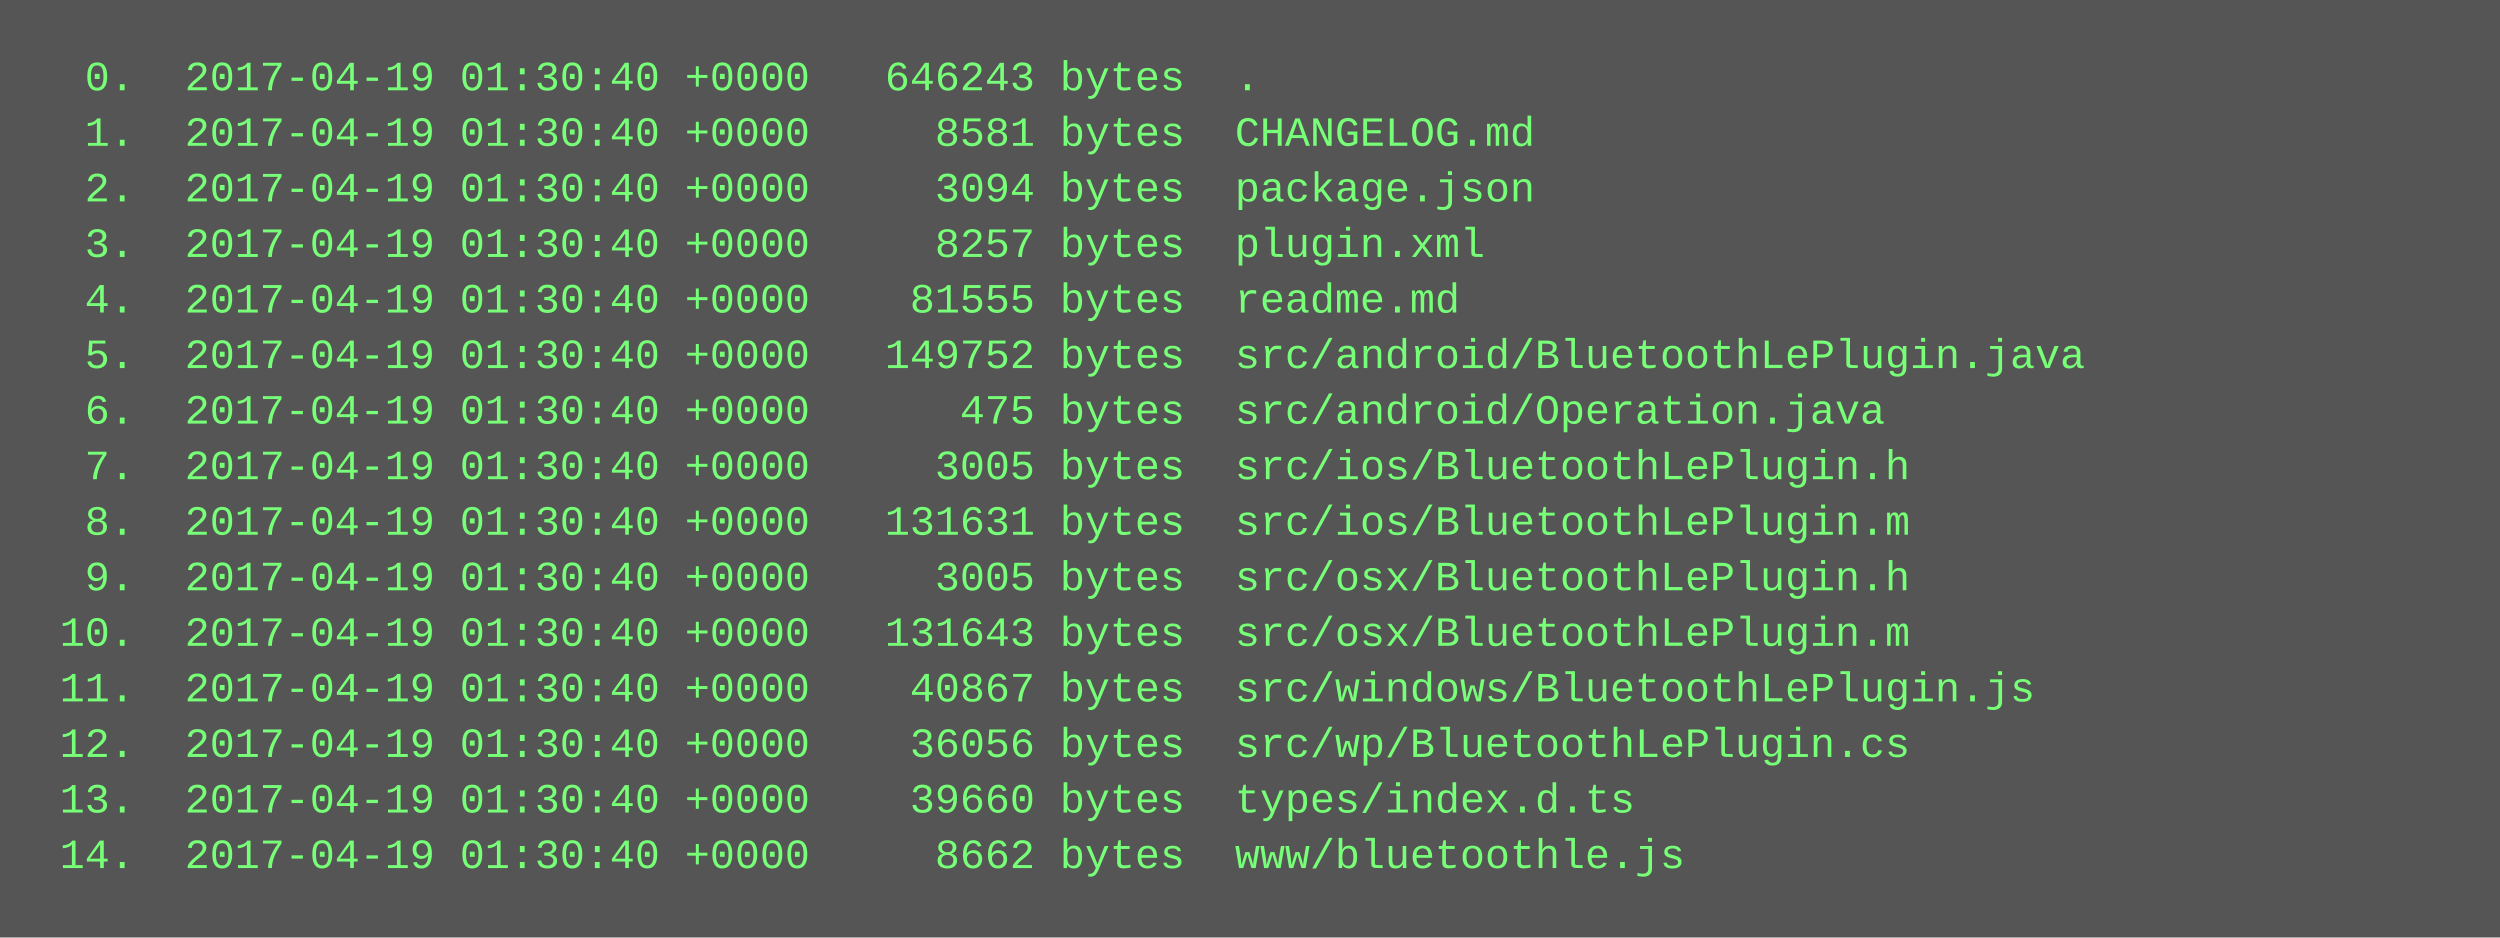
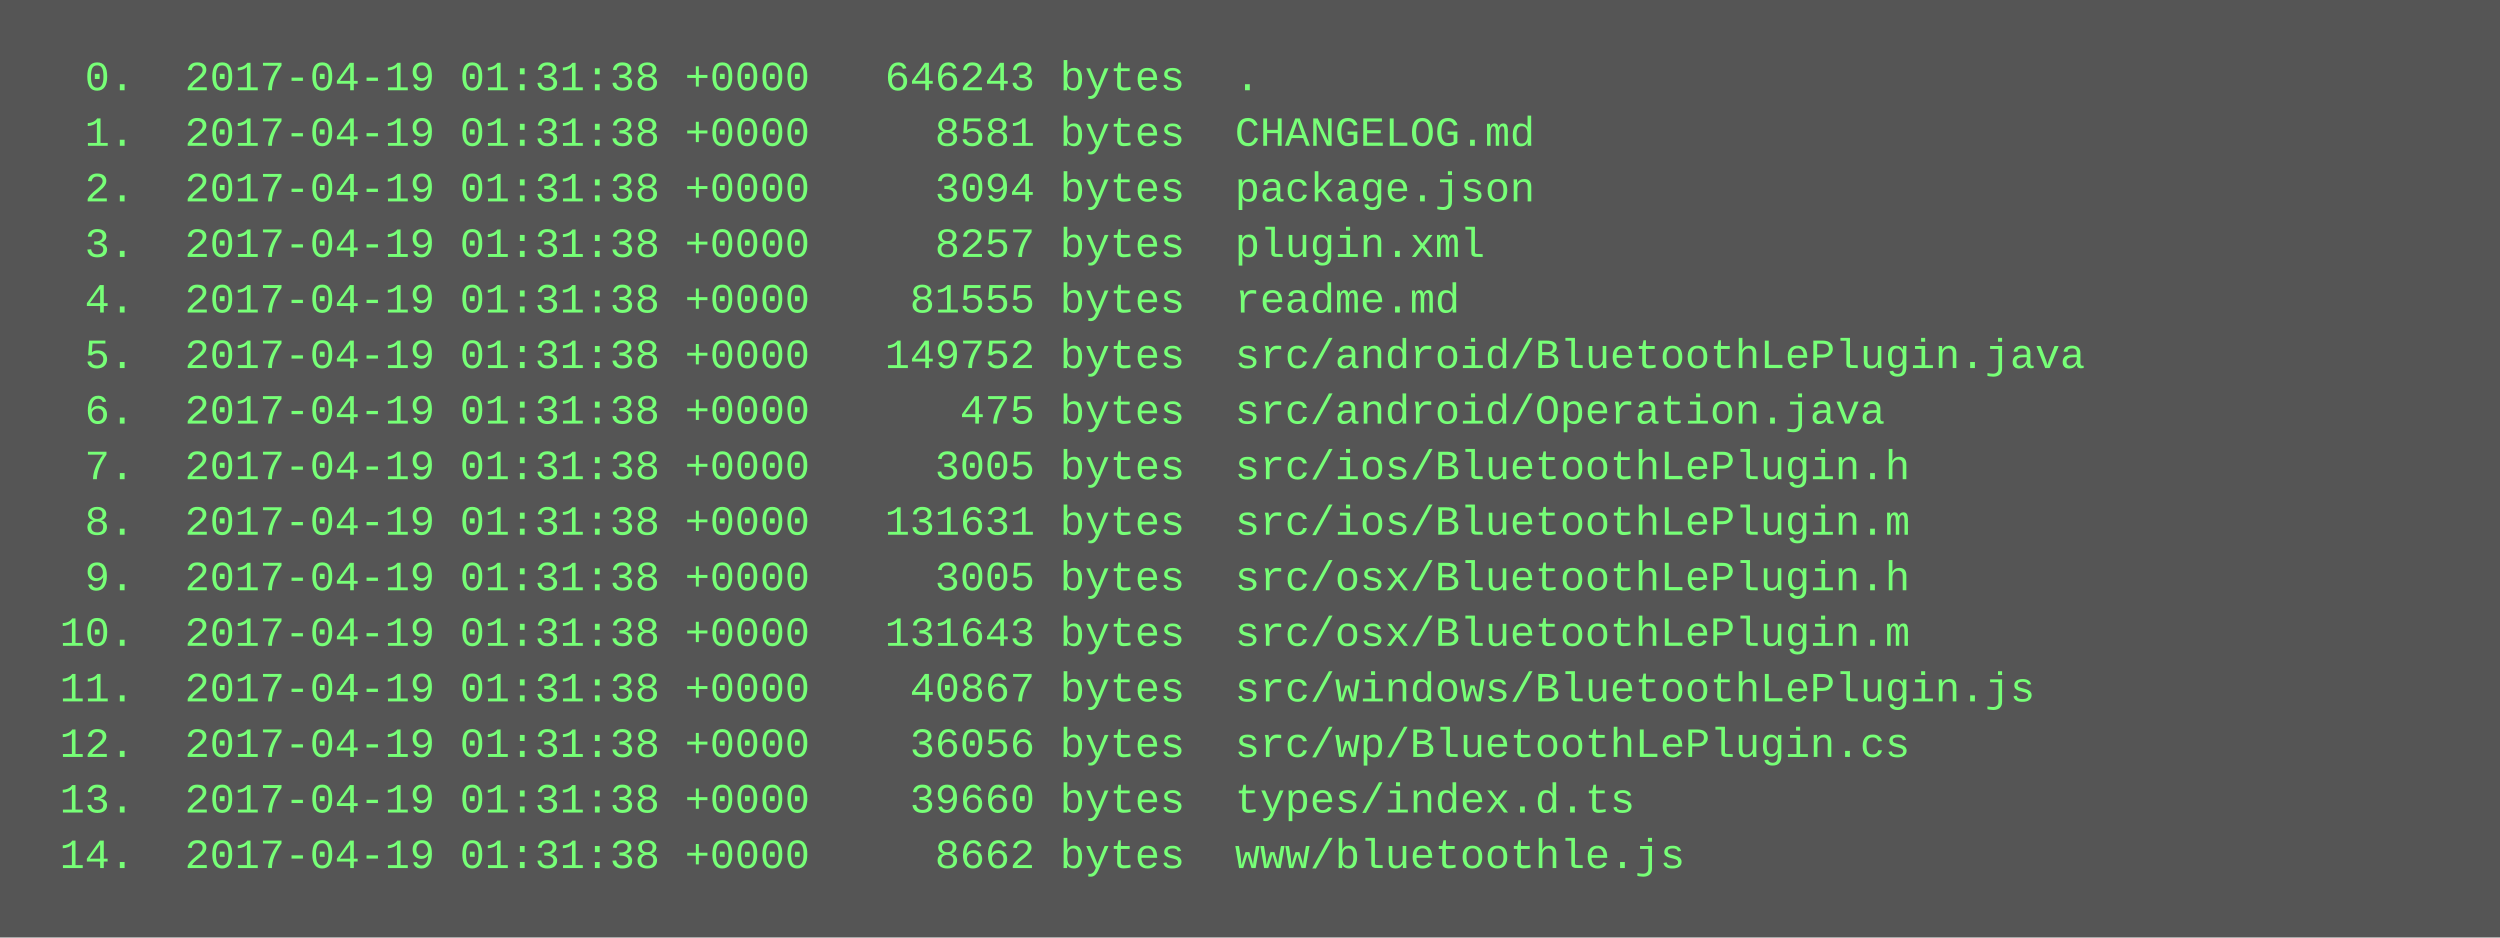
<svg xmlns="http://www.w3.org/2000/svg" height="270" width="720">
  <rect height="270" fill="#555" width="720" />
  <text fill="#7f7" font-family="Courier New" font-size="12" xml:space="preserve">
-     <tspan x="10" y="26">  0.  2017-04-19 01:30:40 +0000   646243 bytes  .</tspan>
-     <tspan x="10" y="42">  1.  2017-04-19 01:30:40 +0000     8581 bytes  CHANGELOG.md</tspan>
-     <tspan x="10" y="58">  2.  2017-04-19 01:30:40 +0000     3094 bytes  package.json</tspan>
-     <tspan x="10" y="74">  3.  2017-04-19 01:30:40 +0000     8257 bytes  plugin.xml</tspan>
-     <tspan x="10" y="90">  4.  2017-04-19 01:30:40 +0000    81555 bytes  readme.md</tspan>
-     <tspan x="10" y="106">  5.  2017-04-19 01:30:40 +0000   149752 bytes  src/android/BluetoothLePlugin.java</tspan>
-     <tspan x="10" y="122">  6.  2017-04-19 01:30:40 +0000      475 bytes  src/android/Operation.java</tspan>
-     <tspan x="10" y="138">  7.  2017-04-19 01:30:40 +0000     3005 bytes  src/ios/BluetoothLePlugin.h</tspan>
-     <tspan x="10" y="154">  8.  2017-04-19 01:30:40 +0000   131631 bytes  src/ios/BluetoothLePlugin.m</tspan>
-     <tspan x="10" y="170">  9.  2017-04-19 01:30:40 +0000     3005 bytes  src/osx/BluetoothLePlugin.h</tspan>
-     <tspan x="10" y="186"> 10.  2017-04-19 01:30:40 +0000   131643 bytes  src/osx/BluetoothLePlugin.m</tspan>
-     <tspan x="10" y="202"> 11.  2017-04-19 01:30:40 +0000    40867 bytes  src/windows/BluetoothLePlugin.js</tspan>
-     <tspan x="10" y="218"> 12.  2017-04-19 01:30:40 +0000    36056 bytes  src/wp/BluetoothLePlugin.cs</tspan>
-     <tspan x="10" y="234"> 13.  2017-04-19 01:30:40 +0000    39660 bytes  types/index.d.ts</tspan>
-     <tspan x="10" y="250"> 14.  2017-04-19 01:30:40 +0000     8662 bytes  www/bluetoothle.js</tspan>
+     <tspan x="10" y="26">  0.  2017-04-19 01:31:38 +0000   646243 bytes  .</tspan>
+     <tspan x="10" y="42">  1.  2017-04-19 01:31:38 +0000     8581 bytes  CHANGELOG.md</tspan>
+     <tspan x="10" y="58">  2.  2017-04-19 01:31:38 +0000     3094 bytes  package.json</tspan>
+     <tspan x="10" y="74">  3.  2017-04-19 01:31:38 +0000     8257 bytes  plugin.xml</tspan>
+     <tspan x="10" y="90">  4.  2017-04-19 01:31:38 +0000    81555 bytes  readme.md</tspan>
+     <tspan x="10" y="106">  5.  2017-04-19 01:31:38 +0000   149752 bytes  src/android/BluetoothLePlugin.java</tspan>
+     <tspan x="10" y="122">  6.  2017-04-19 01:31:38 +0000      475 bytes  src/android/Operation.java</tspan>
+     <tspan x="10" y="138">  7.  2017-04-19 01:31:38 +0000     3005 bytes  src/ios/BluetoothLePlugin.h</tspan>
+     <tspan x="10" y="154">  8.  2017-04-19 01:31:38 +0000   131631 bytes  src/ios/BluetoothLePlugin.m</tspan>
+     <tspan x="10" y="170">  9.  2017-04-19 01:31:38 +0000     3005 bytes  src/osx/BluetoothLePlugin.h</tspan>
+     <tspan x="10" y="186"> 10.  2017-04-19 01:31:38 +0000   131643 bytes  src/osx/BluetoothLePlugin.m</tspan>
+     <tspan x="10" y="202"> 11.  2017-04-19 01:31:38 +0000    40867 bytes  src/windows/BluetoothLePlugin.js</tspan>
+     <tspan x="10" y="218"> 12.  2017-04-19 01:31:38 +0000    36056 bytes  src/wp/BluetoothLePlugin.cs</tspan>
+     <tspan x="10" y="234"> 13.  2017-04-19 01:31:38 +0000    39660 bytes  types/index.d.ts</tspan>
+     <tspan x="10" y="250"> 14.  2017-04-19 01:31:38 +0000     8662 bytes  www/bluetoothle.js</tspan>
  </text>
</svg>
